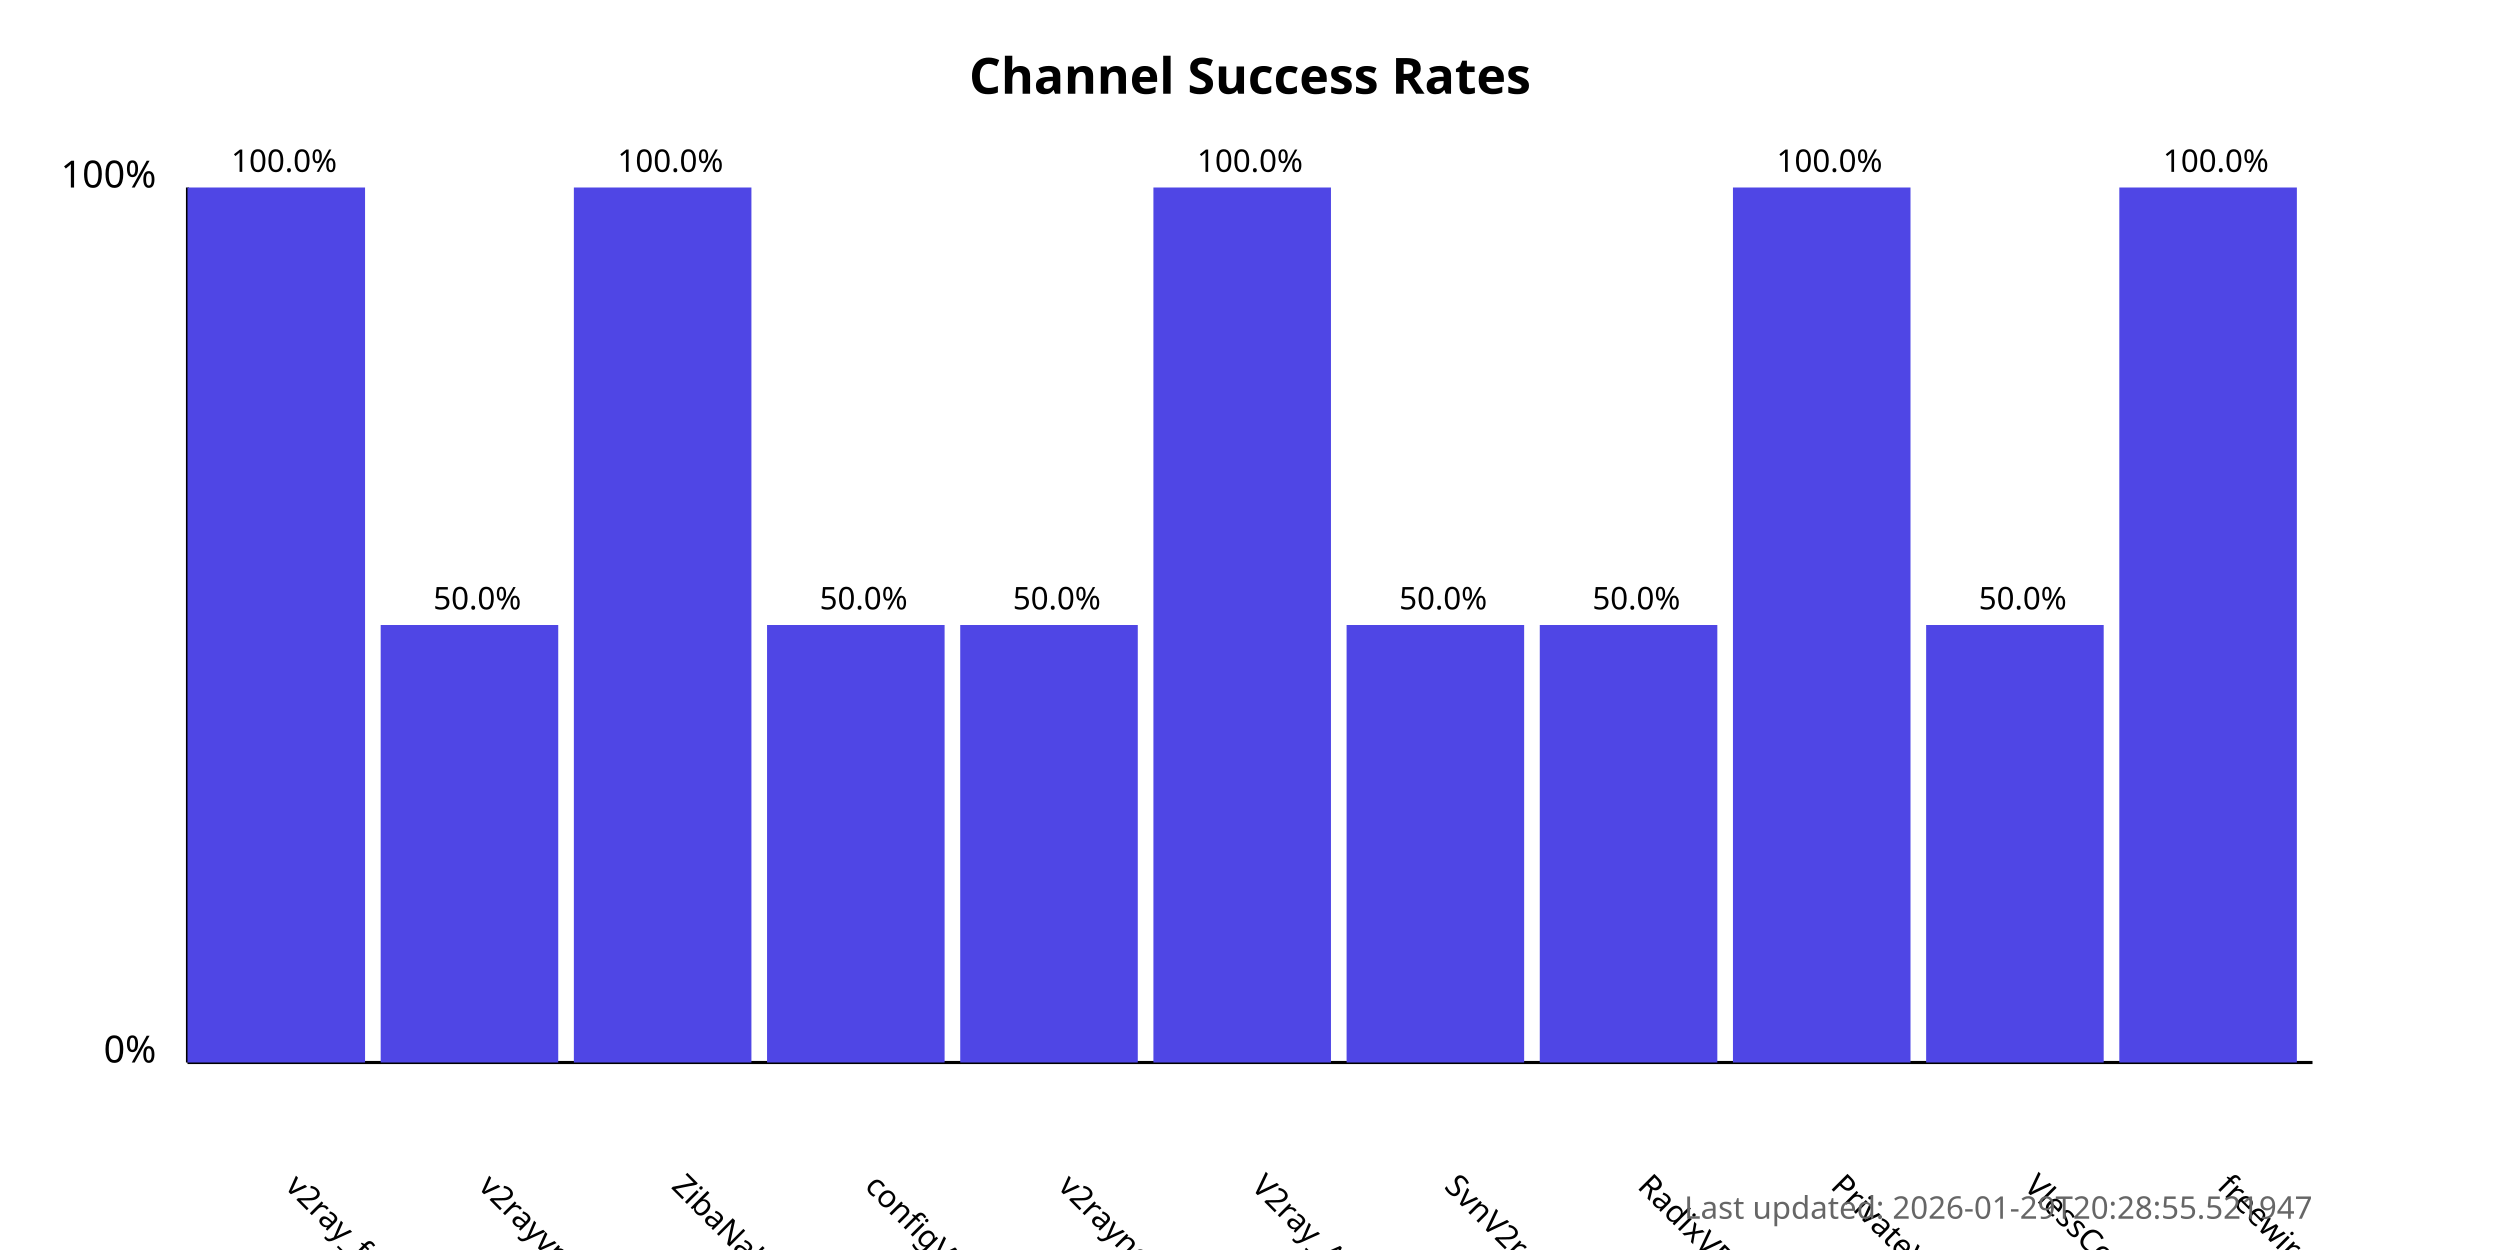
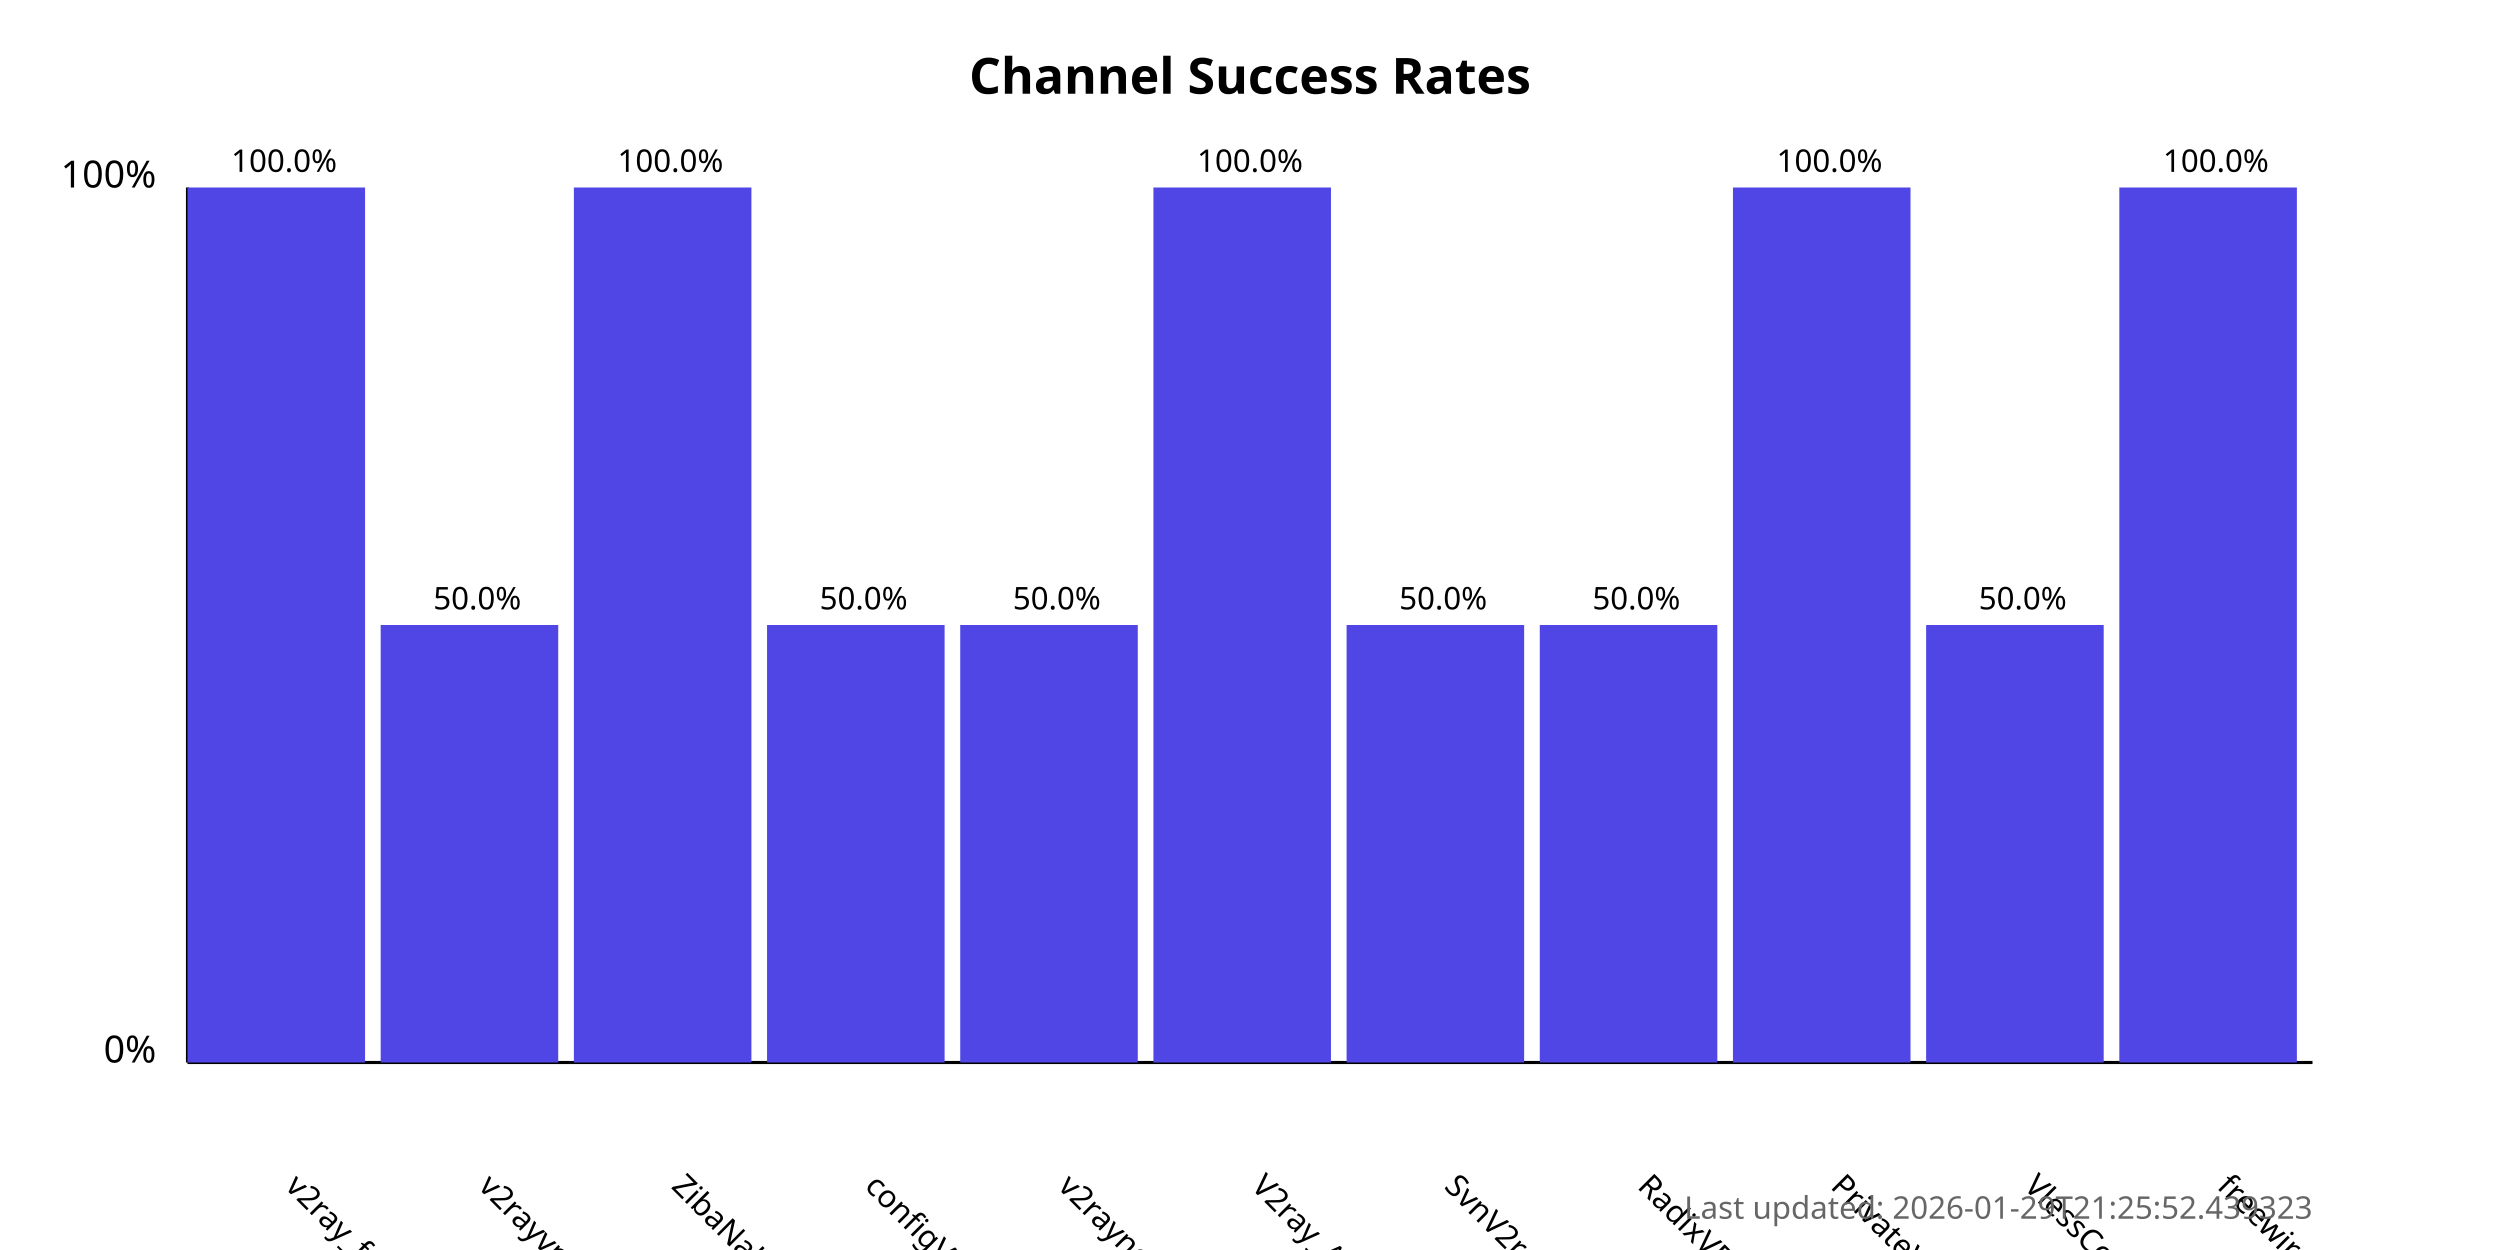
<svg xmlns="http://www.w3.org/2000/svg" width="800" height="400">
  <style>
            .chart-title { font: bold 16px sans-serif; }
            .axis-label { font: 12px sans-serif; }
            .tick-label { font: 10px sans-serif; }
            .bar { fill: #4f46e5; }
            .bar:hover { fill: #6366f1; }
            .timestamp { font: 10px sans-serif; fill: #666; }
        </style>
  <text x="400.0" y="30" text-anchor="middle" class="chart-title">
            Channel Success Rates
        </text>
  <line x1="60" y1="340" x2="60" y2="60" stroke="black" stroke-width="1" />
  <line x1="60" y1="340" x2="740" y2="340" stroke="black" stroke-width="1" />
  <text x="50" y="340" text-anchor="end" class="axis-label">0%</text>
  <text x="50" y="60" text-anchor="end" class="axis-label">100%</text>
  <g>
    <rect x="60" y="60.0" width="56.818" height="280.0" class="bar" />
    <text x="90.909" y="380" transform="rotate(45, 90.90909, 380)" text-anchor="start" class="tick-label">
                v2ray_free_conf
            </text>
    <text x="90.909" y="55.0" text-anchor="middle" class="tick-label">
                100.0%
            </text>
  </g>
  <g>
    <rect x="121.818" y="200.0" width="56.818" height="140.0" class="bar" />
    <text x="152.727" y="380" transform="rotate(45, 152.7273, 380)" text-anchor="start" class="tick-label">
                v2rayvpno
            </text>
    <text x="152.727" y="195.0" text-anchor="middle" class="tick-label">
                50.0%
            </text>
  </g>
  <g>
    <rect x="183.636" y="60.0" width="56.818" height="280.0" class="bar" />
    <text x="214.545" y="380" transform="rotate(45, 214.5455, 380)" text-anchor="start" class="tick-label">
                ZibaNabz
            </text>
    <text x="214.545" y="55.0" text-anchor="middle" class="tick-label">
                100.0%
            </text>
  </g>
  <g>
    <rect x="245.455" y="200.0" width="56.818" height="140.0" class="bar" />
    <text x="276.364" y="380" transform="rotate(45, 276.3636, 380)" text-anchor="start" class="tick-label">
                configV2rayForFree
            </text>
    <text x="276.364" y="195.0" text-anchor="middle" class="tick-label">
                50.0%
            </text>
  </g>
  <g>
    <rect x="307.273" y="200.0" width="56.818" height="140.0" class="bar" />
    <text x="338.182" y="380" transform="rotate(45, 338.1818, 380)" text-anchor="start" class="tick-label">
                v2rayngvpn
            </text>
    <text x="338.182" y="195.0" text-anchor="middle" class="tick-label">
                50.0%
            </text>
  </g>
  <g>
    <rect x="369.091" y="60.0" width="56.818" height="280.0" class="bar" />
    <text x="400.0" y="380" transform="rotate(45, 400.0, 380)" text-anchor="start" class="tick-label">
                V2ray_Alpha
            </text>
    <text x="400.0" y="55.0" text-anchor="middle" class="tick-label">
                100.0%
            </text>
  </g>
  <g>
    <rect x="430.909" y="200.0" width="56.818" height="140.0" class="bar" />
    <text x="461.818" y="380" transform="rotate(45, 461.8182, 380)" text-anchor="start" class="tick-label">
                SvnV2ray
            </text>
    <text x="461.818" y="195.0" text-anchor="middle" class="tick-label">
                50.0%
            </text>
  </g>
  <g>
    <rect x="492.727" y="200.0" width="56.818" height="140.0" class="bar" />
    <text x="523.636" y="380" transform="rotate(45, 523.6364, 380)" text-anchor="start" class="tick-label">
                RadixVPN
            </text>
    <text x="523.636" y="195.0" text-anchor="middle" class="tick-label">
                50.0%
            </text>
  </g>
  <g>
    <rect x="554.545" y="60.0" width="56.818" height="280.0" class="bar" />
    <text x="585.455" y="380" transform="rotate(45, 585.4545, 380)" text-anchor="start" class="tick-label">
                PrivateVPNs
            </text>
    <text x="585.455" y="55.0" text-anchor="middle" class="tick-label">
                100.0%
            </text>
  </g>
  <g>
    <rect x="616.364" y="200.0" width="56.818" height="140.0" class="bar" />
    <text x="647.273" y="380" transform="rotate(45, 647.2727, 380)" text-anchor="start" class="tick-label">
                VlessConfig
            </text>
    <text x="647.273" y="195.0" text-anchor="middle" class="tick-label">
                50.0%
            </text>
  </g>
  <g>
    <rect x="678.182" y="60.0" width="56.818" height="280.0" class="bar" />
    <text x="709.091" y="380" transform="rotate(45, 709.0909, 380)" text-anchor="start" class="tick-label">
                freewireguard
            </text>
    <text x="709.091" y="55.0" text-anchor="middle" class="tick-label">
                100.0%
            </text>
  </g>
  <text x="740" y="390" text-anchor="end" class="timestamp">
-             Last updated: 2026-01-29T20:28:55.521947
+             Last updated: 2026-01-29T21:25:52.439323
        </text>
</svg>
